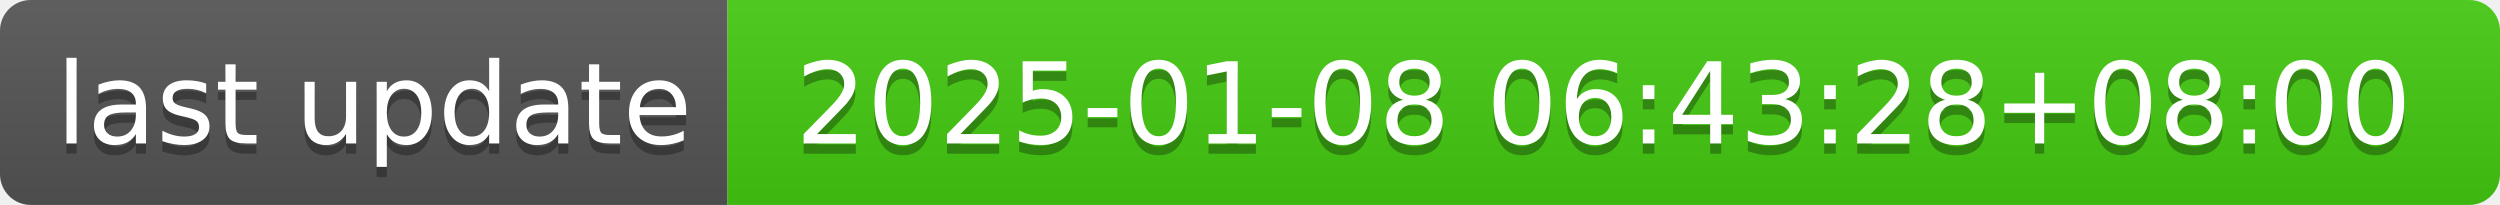
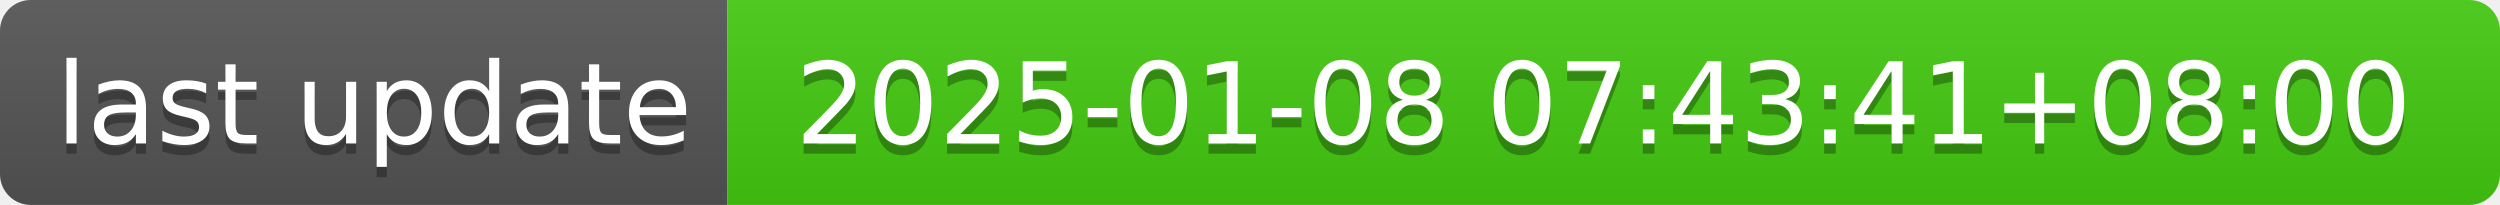
- <svg xmlns="http://www.w3.org/2000/svg" width="244" height="20" role="img" aria-label="last update: 2025-01-08 06:43:28+08:00">
+ <svg xmlns="http://www.w3.org/2000/svg" width="244" height="20" role="img" aria-label="last update: 2025-01-08 07:43:41+08:00">
  <linearGradient id="s" x2="0" y2="100%">
    <stop offset="0" stop-color="#bbb" stop-opacity=".1" />
    <stop offset="1" stop-opacity=".1" />
  </linearGradient>
  <clipPath id="r">
    <rect width="244" height="20" rx="3" fill="#fff" />
  </clipPath>
  <g clip-path="url(#r)">
    <rect width="71" height="20" fill="#555" />
    <rect x="71" width="173" height="20" fill="#4c1" />
    <rect width="244" height="20" fill="url(#s)" />
  </g>
  <g fill="#fff" text-anchor="middle" font-family="Verdana,Geneva,DejaVu Sans,sans-serif" text-rendering="geometricPrecision" font-size="110">
    <text aria-hidden="true" x="365" y="150" fill="#010101" fill-opacity=".3" transform="scale(.1)" textLength="610">last update</text>
    <text x="365" y="140" transform="scale(.1)" fill="#fff" textLength="610">last update</text>
-     <text aria-hidden="true" x="1565" y="150" fill="#010101" fill-opacity=".3" transform="scale(.1)" textLength="1630">2025-01-08 06:43:28+08:00</text>
-     <text x="1565" y="140" transform="scale(.1)" fill="#fff" textLength="1630">2025-01-08 06:43:28+08:00</text>
+     <text aria-hidden="true" x="1565" y="150" fill="#010101" fill-opacity=".3" transform="scale(.1)" textLength="1630">2025-01-08 07:43:41+08:00</text>
+     <text x="1565" y="140" transform="scale(.1)" fill="#fff" textLength="1630">2025-01-08 07:43:41+08:00</text>
  </g>
</svg>
